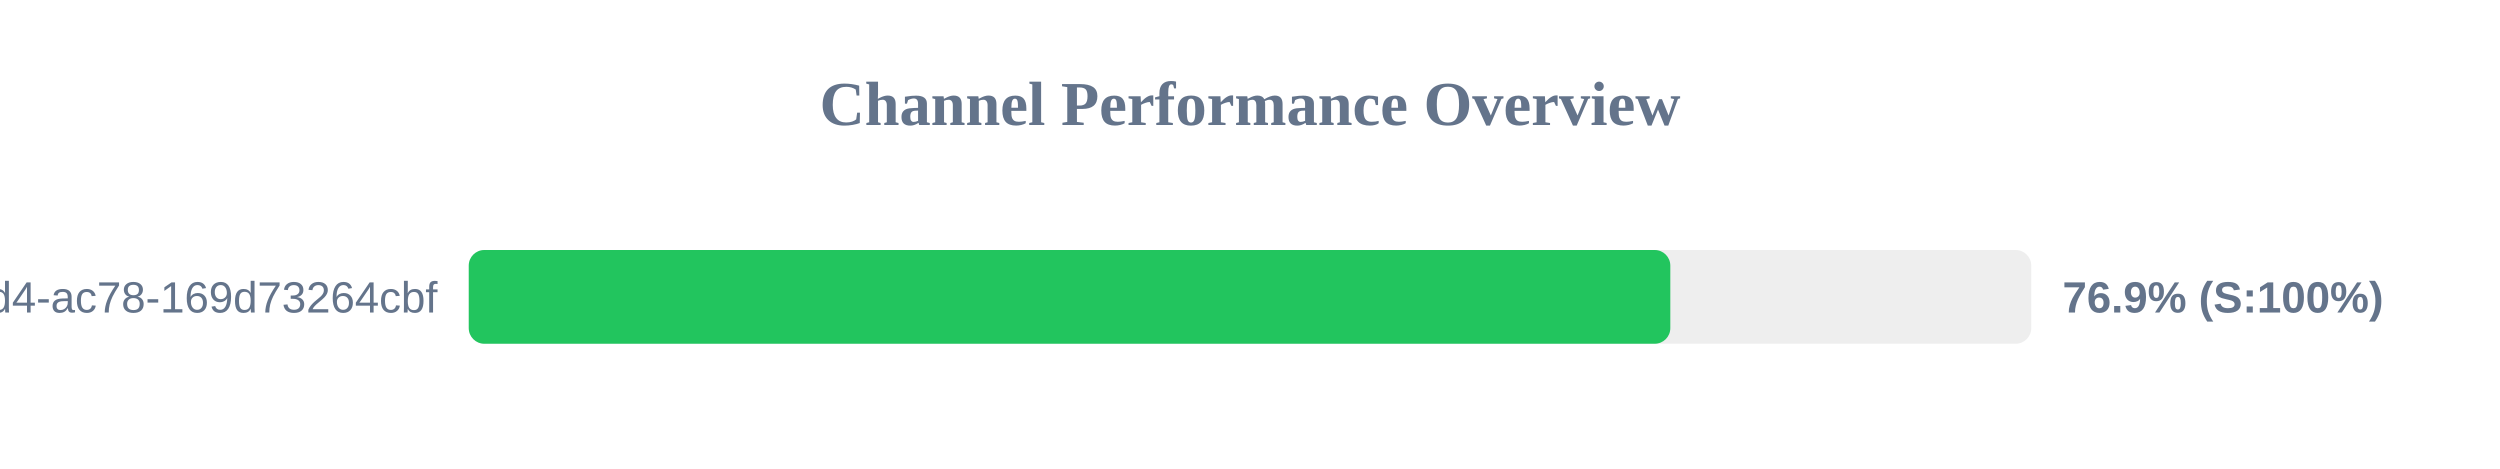
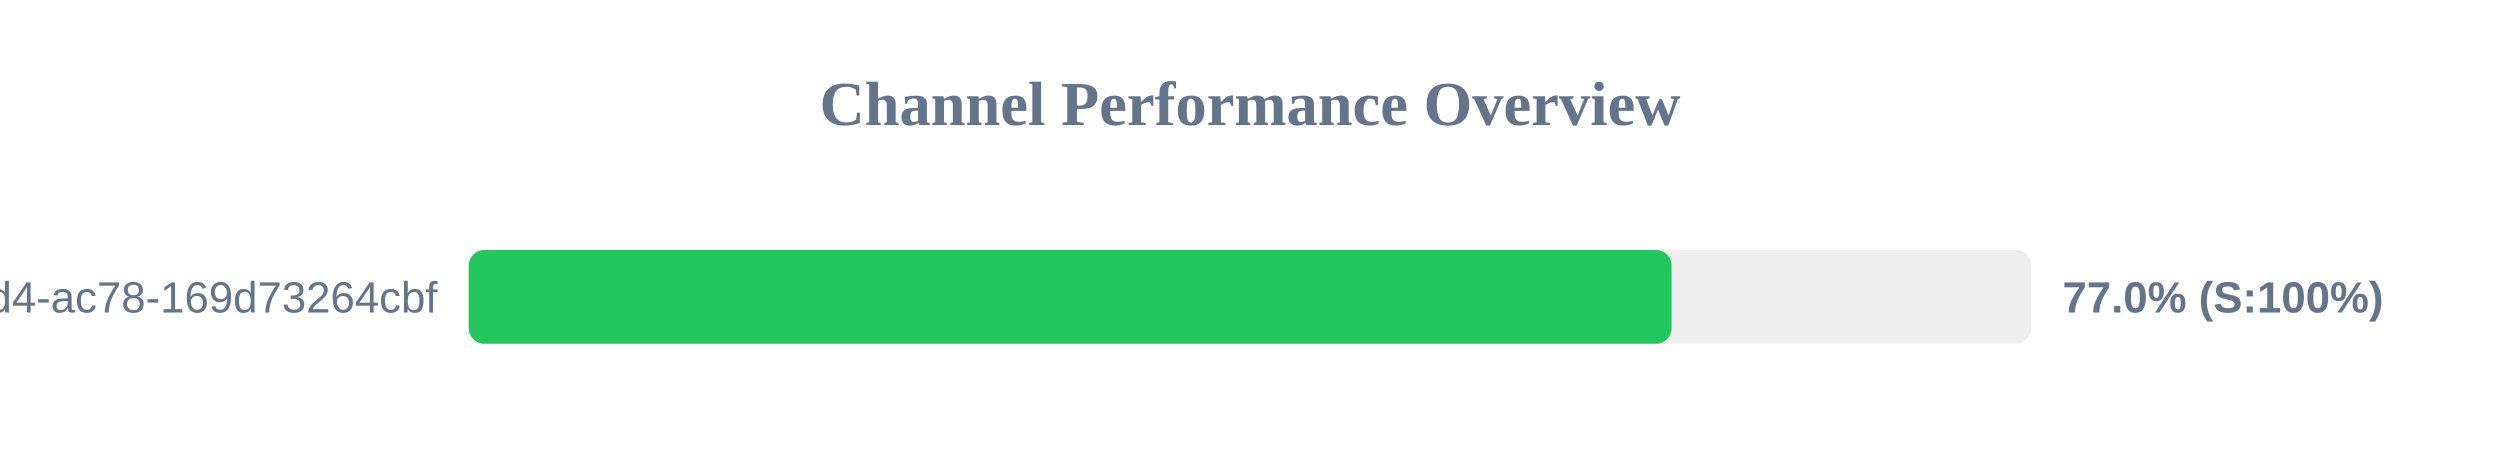
<svg xmlns="http://www.w3.org/2000/svg" width="800" height="150" version="1.1">
  <style>
        .row { font: 14px Arial; fill: #64748b; }
        .score { font: bold 14px Arial; fill: #64748b; }
    </style>
  <text x="400" y="40" text-anchor="middle" font-size="20px" font-weight="bold" fill="#64748b">Channel Performance Overview</text>
  <rect x="150" y="80" width="500" height="30" fill="#eee" rx="5" />
-   <rect x="150" y="80" width="384.5" height="30" fill="#22c55e" rx="5" />
+   <rect x="150" y="80" width="384.9" height="30" fill="#22c55e" rx="5" />
  <text x="140" y="100" text-anchor="end" class="row">?uuid=48c2c901-72e6-46d4-ac78-169d73264cbf</text>
-   <text x="660" y="100" text-anchor="start" class="score">76.9% (S:100%)</text>
+   <text x="660" y="100" text-anchor="start" class="score">77.0% (S:100%)</text>
</svg>
